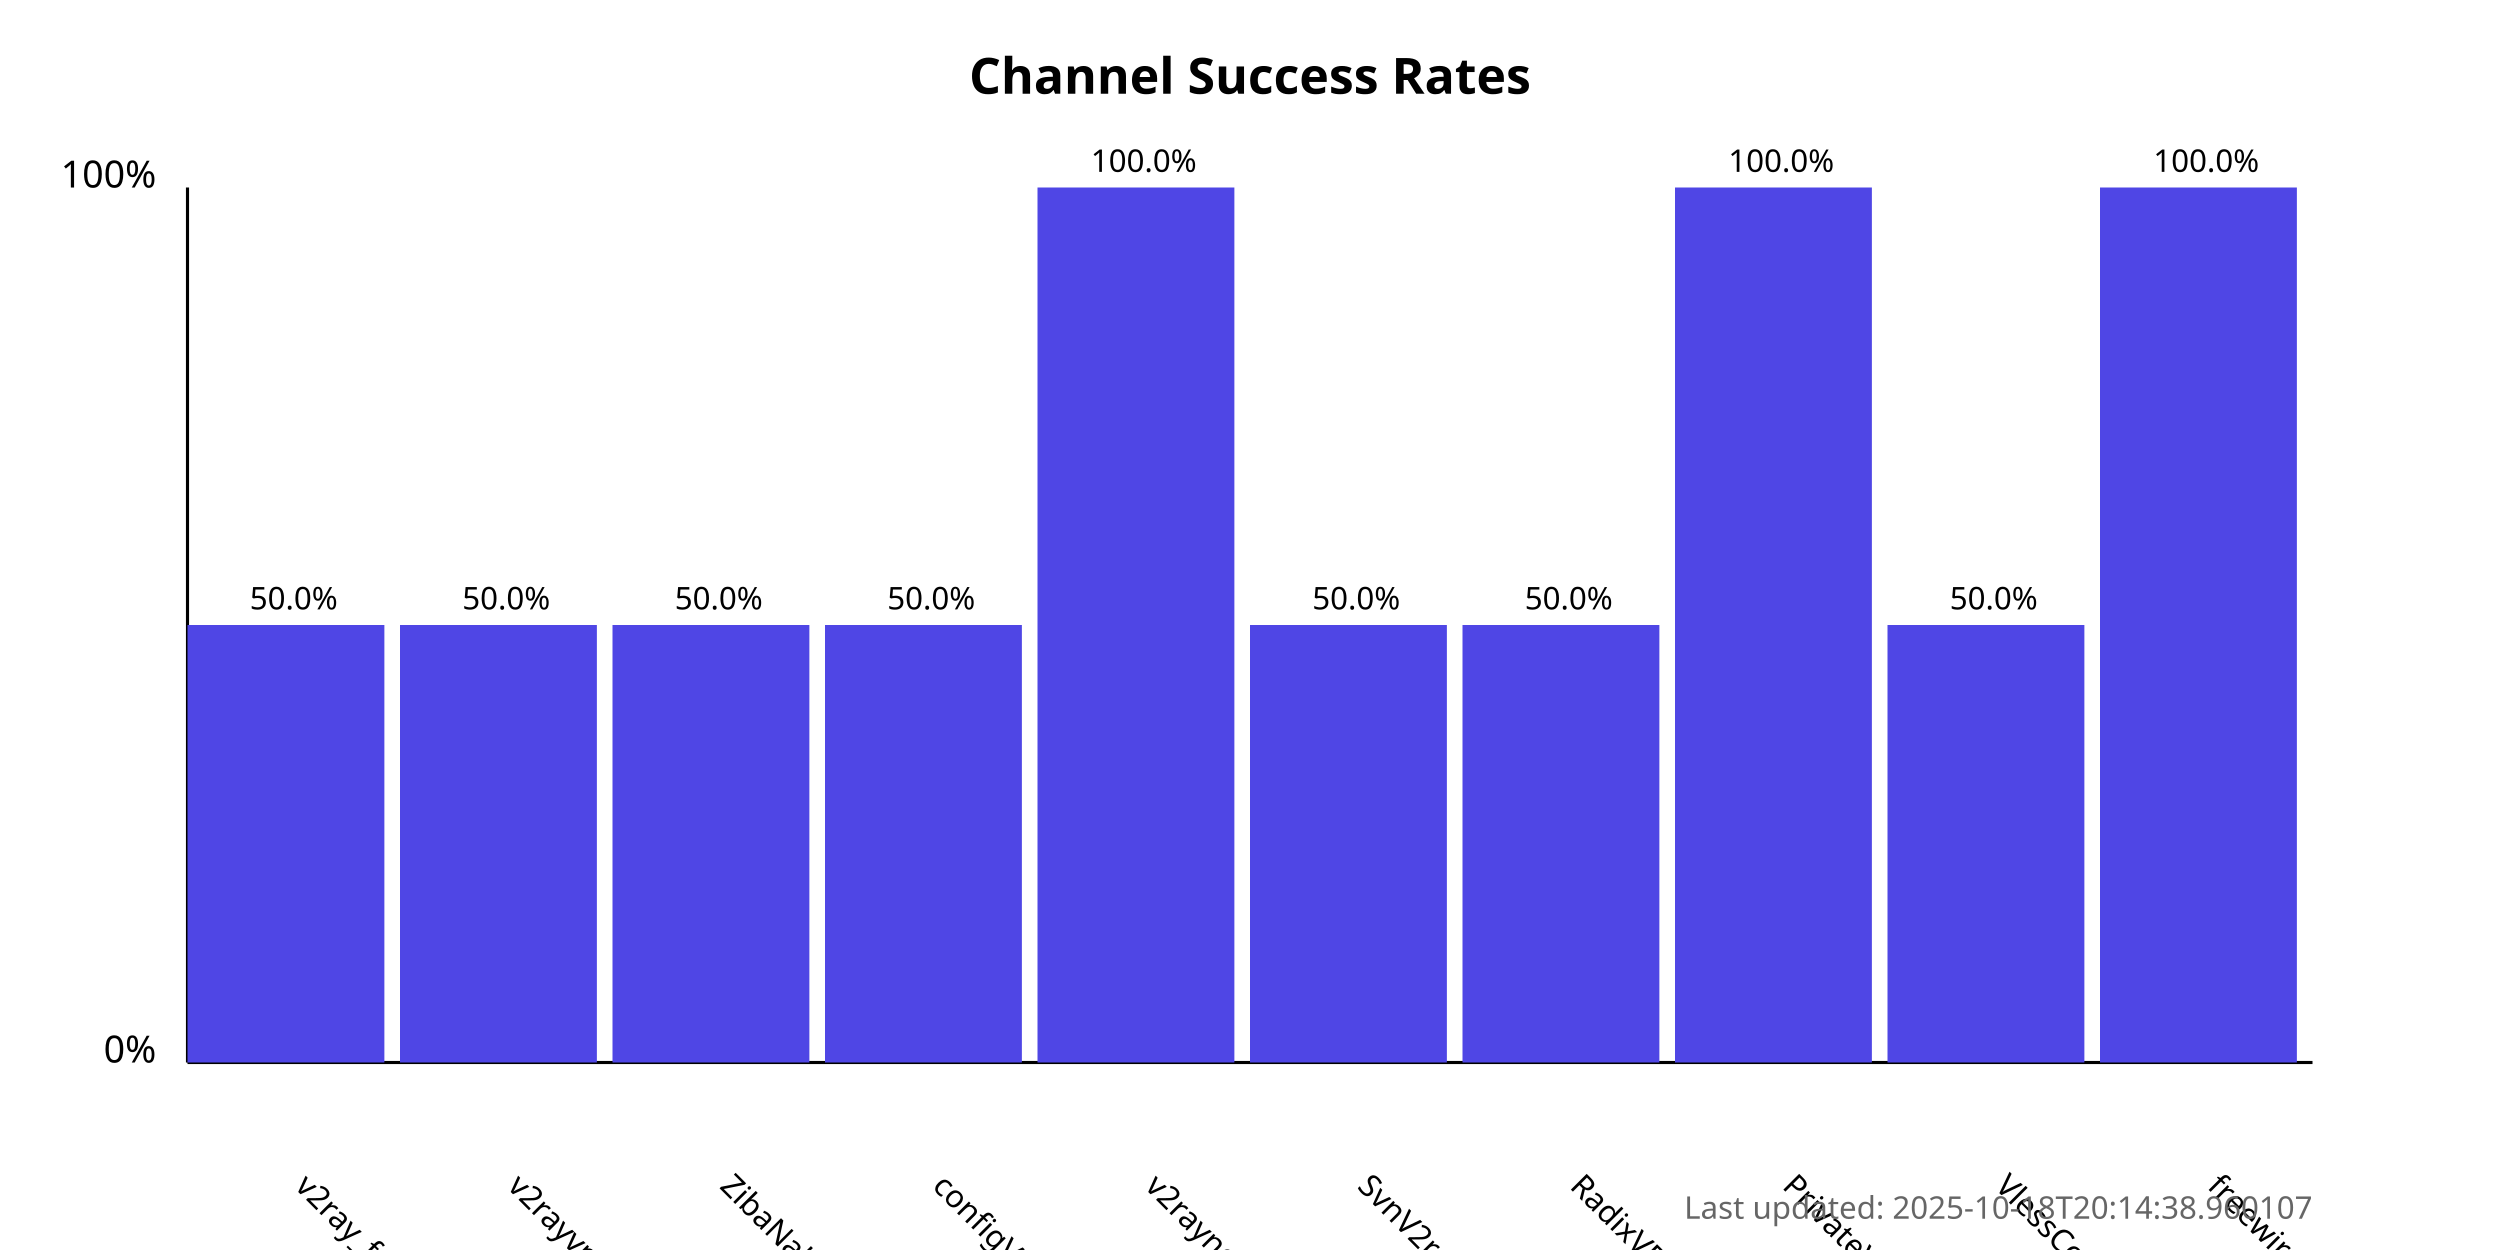
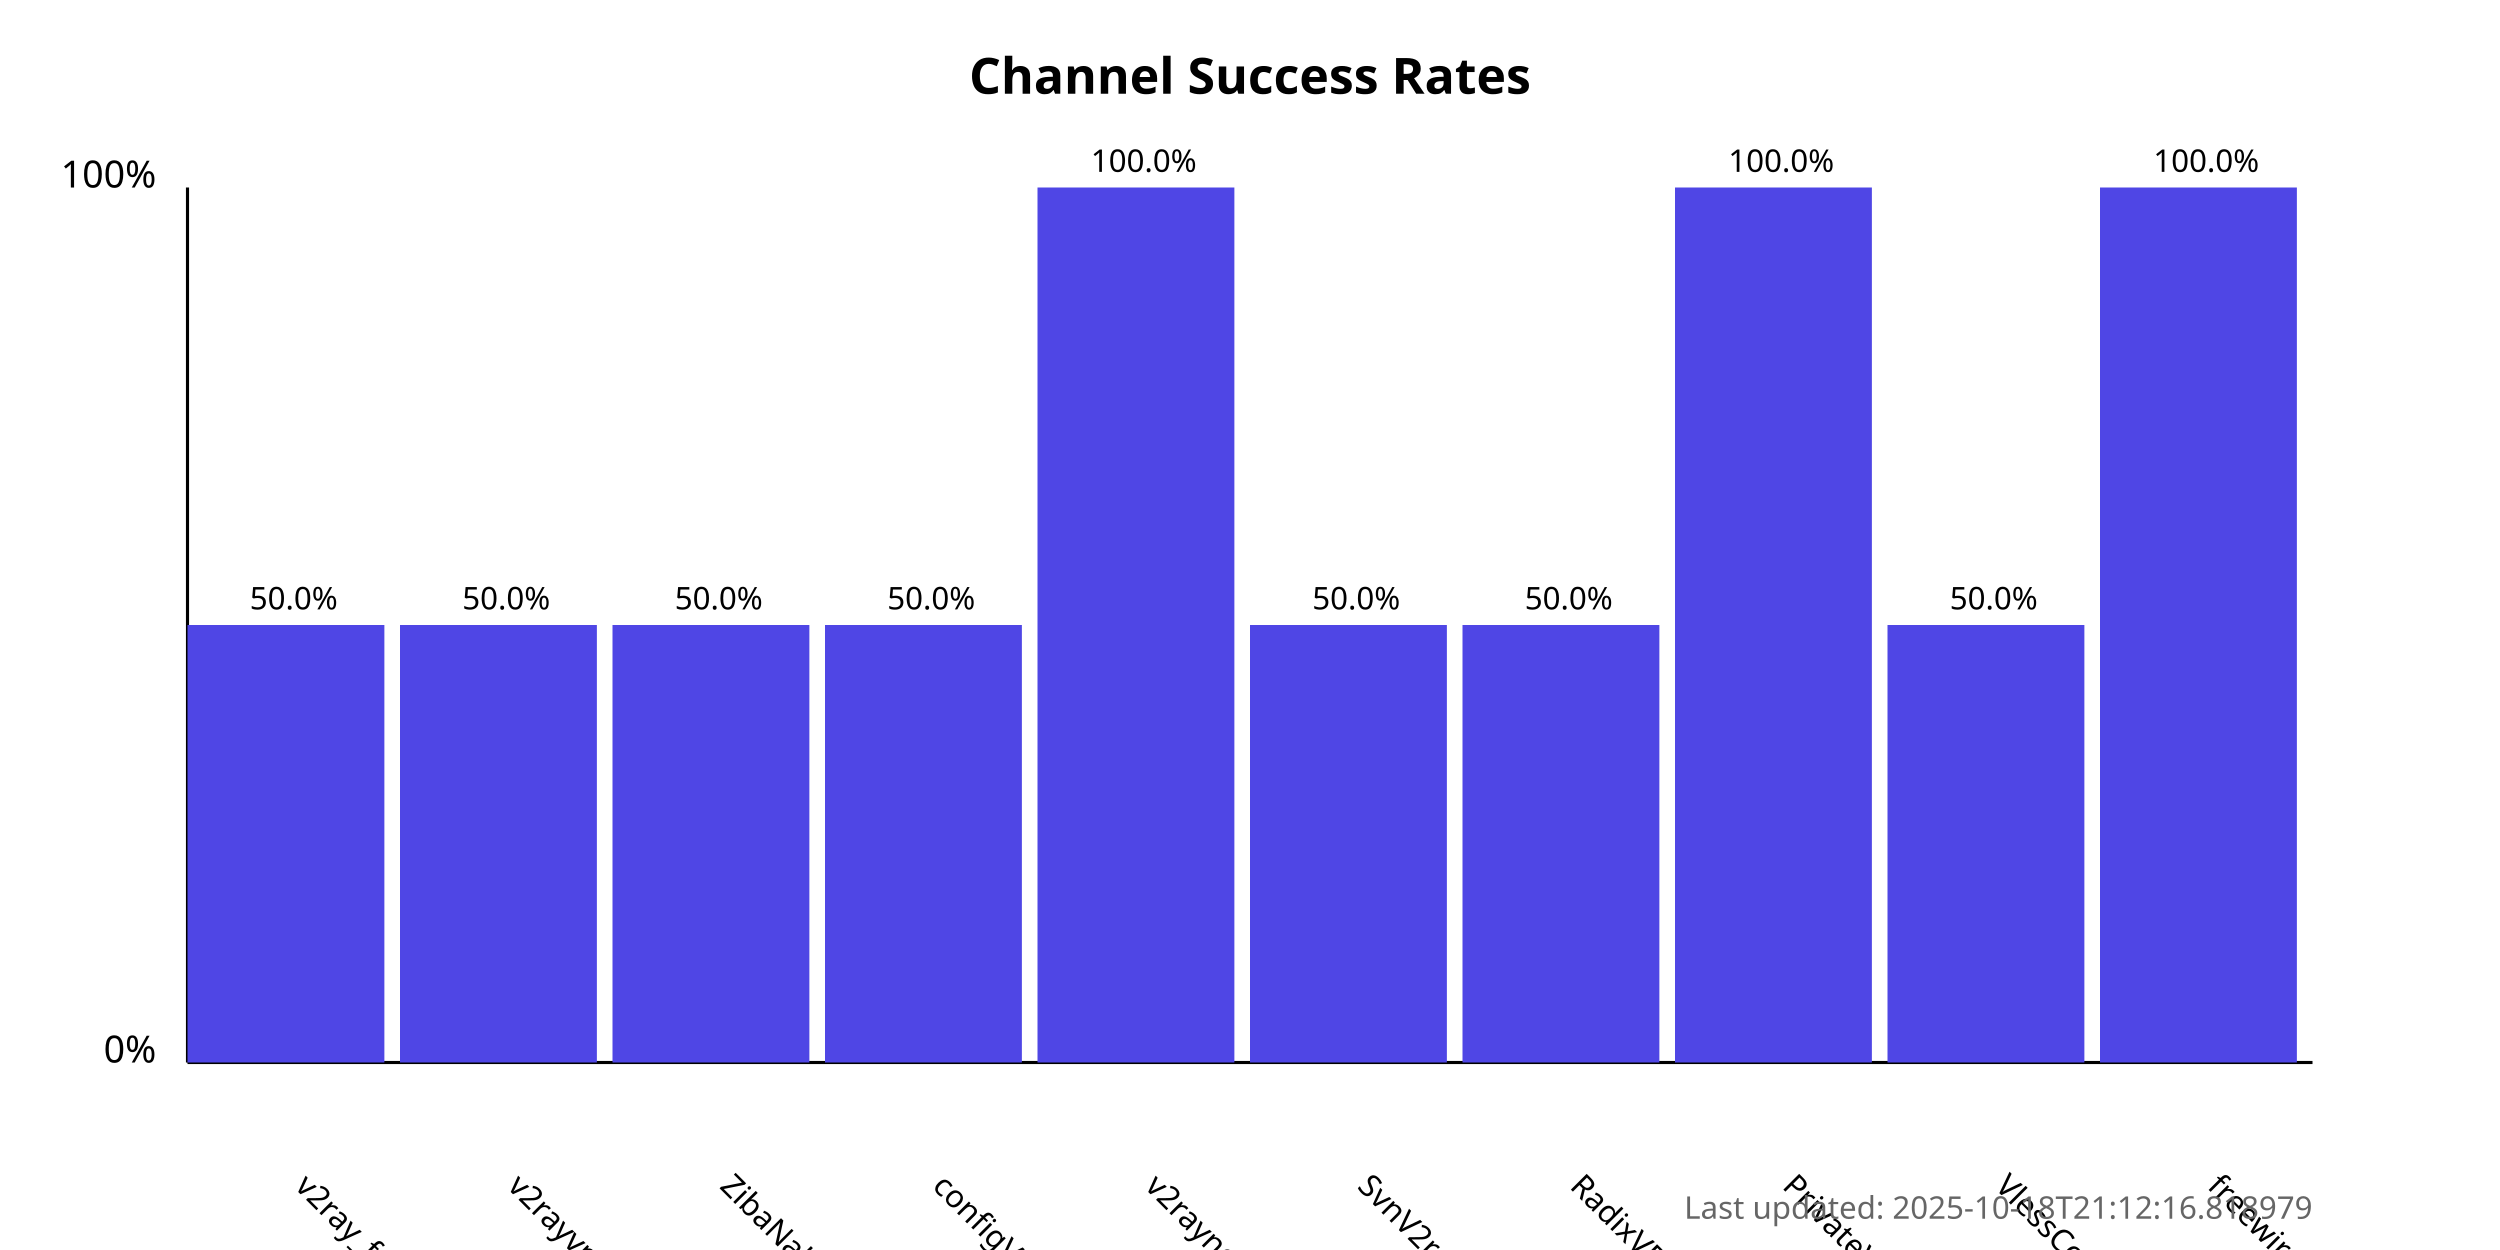
<svg xmlns="http://www.w3.org/2000/svg" width="800" height="400">
  <style>
            .chart-title { font: bold 16px sans-serif; }
            .axis-label { font: 12px sans-serif; }
            .tick-label { font: 10px sans-serif; }
            .bar { fill: #4f46e5; }
            .bar:hover { fill: #6366f1; }
            .timestamp { font: 10px sans-serif; fill: #666; }
        </style>
  <text x="400.0" y="30" text-anchor="middle" class="chart-title">
            Channel Success Rates
        </text>
  <line x1="60" y1="340" x2="60" y2="60" stroke="black" stroke-width="1" />
  <line x1="60" y1="340" x2="740" y2="340" stroke="black" stroke-width="1" />
  <text x="50" y="340" text-anchor="end" class="axis-label">0%</text>
  <text x="50" y="60" text-anchor="end" class="axis-label">100%</text>
  <g>
    <rect x="60" y="200.0" width="63.0" height="140.0" class="bar" />
    <text x="94.0" y="380" transform="rotate(45, 94.0, 380)" text-anchor="start" class="tick-label">
                v2ray_free_conf
            </text>
    <text x="94.0" y="195.0" text-anchor="middle" class="tick-label">
                50.0%
            </text>
  </g>
  <g>
    <rect x="128.0" y="200.0" width="63.0" height="140.0" class="bar" />
    <text x="162.0" y="380" transform="rotate(45, 162.0, 380)" text-anchor="start" class="tick-label">
                v2rayvpno
            </text>
    <text x="162.0" y="195.0" text-anchor="middle" class="tick-label">
                50.0%
            </text>
  </g>
  <g>
    <rect x="196.0" y="200.0" width="63.0" height="140.0" class="bar" />
    <text x="230.0" y="380" transform="rotate(45, 230.0, 380)" text-anchor="start" class="tick-label">
                ZibaNabz
            </text>
    <text x="230.0" y="195.0" text-anchor="middle" class="tick-label">
                50.0%
            </text>
  </g>
  <g>
    <rect x="264.0" y="200.0" width="63.0" height="140.0" class="bar" />
    <text x="298.0" y="380" transform="rotate(45, 298.0, 380)" text-anchor="start" class="tick-label">
                configV2rayForFree
            </text>
    <text x="298.0" y="195.0" text-anchor="middle" class="tick-label">
                50.0%
            </text>
  </g>
  <g>
    <rect x="332.0" y="60.0" width="63.0" height="280.0" class="bar" />
    <text x="366.0" y="380" transform="rotate(45, 366.0, 380)" text-anchor="start" class="tick-label">
                v2rayngvpn
            </text>
    <text x="366.0" y="55.0" text-anchor="middle" class="tick-label">
                100.0%
            </text>
  </g>
  <g>
    <rect x="400.0" y="200.0" width="63.0" height="140.0" class="bar" />
    <text x="434.0" y="380" transform="rotate(45, 434.0, 380)" text-anchor="start" class="tick-label">
                SvnV2ray
            </text>
    <text x="434.0" y="195.0" text-anchor="middle" class="tick-label">
                50.0%
            </text>
  </g>
  <g>
    <rect x="468.0" y="200.0" width="63.0" height="140.0" class="bar" />
    <text x="502.0" y="380" transform="rotate(45, 502.0, 380)" text-anchor="start" class="tick-label">
                RadixVPN
            </text>
    <text x="502.0" y="195.0" text-anchor="middle" class="tick-label">
                50.0%
            </text>
  </g>
  <g>
    <rect x="536.0" y="60.0" width="63.0" height="280.0" class="bar" />
    <text x="570.0" y="380" transform="rotate(45, 570.0, 380)" text-anchor="start" class="tick-label">
                PrivateVPNs
            </text>
    <text x="570.0" y="55.0" text-anchor="middle" class="tick-label">
                100.0%
            </text>
  </g>
  <g>
    <rect x="604.0" y="200.0" width="63.0" height="140.0" class="bar" />
    <text x="638.0" y="380" transform="rotate(45, 638.0, 380)" text-anchor="start" class="tick-label">
                VlessConfig
            </text>
    <text x="638.0" y="195.0" text-anchor="middle" class="tick-label">
                50.0%
            </text>
  </g>
  <g>
    <rect x="672.0" y="60.0" width="63.0" height="280.0" class="bar" />
    <text x="706.0" y="380" transform="rotate(45, 706.0, 380)" text-anchor="start" class="tick-label">
                freewireguard
            </text>
    <text x="706.0" y="55.0" text-anchor="middle" class="tick-label">
                100.0%
            </text>
  </g>
  <text x="740" y="390" text-anchor="end" class="timestamp">
-             Last updated: 2025-10-18T20:14:38.960107
+             Last updated: 2025-10-18T21:12:16.818979
        </text>
</svg>
